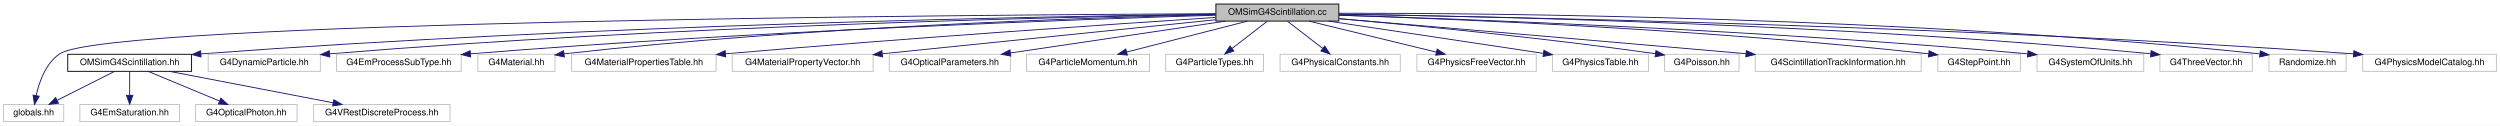
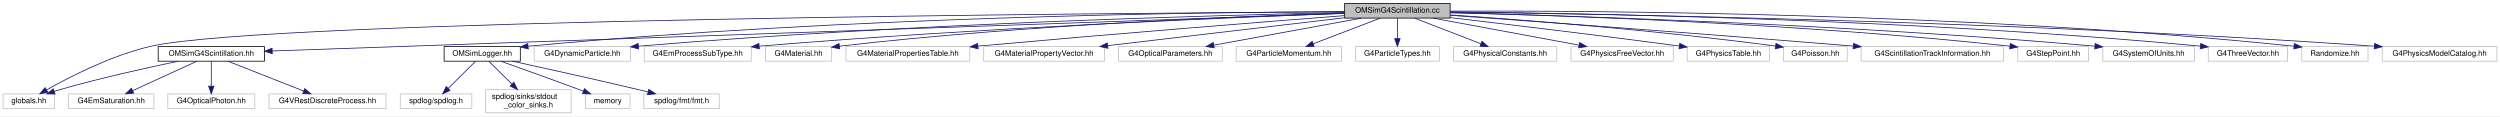
- <svg xmlns="http://www.w3.org/2000/svg" xmlns:xlink="http://www.w3.org/1999/xlink" width="2786pt" height="140pt" viewBox="0.00 0.00 2786.00 140.00">
-   <g id="graph0" class="graph" transform="scale(1 1) rotate(0) translate(4 136)">
-     <polygon fill="white" stroke="transparent" points="-4,4 -4,-136 2782,-136 2782,4 -4,4" />
+ <svg xmlns="http://www.w3.org/2000/svg" xmlns:xlink="http://www.w3.org/1999/xlink" width="3248pt" height="151pt" viewBox="0.00 0.00 3248.00 151.00">
+   <g id="graph0" class="graph" transform="scale(1 1) rotate(0) translate(4 147)">
+     <polygon fill="white" stroke="transparent" points="-4,4 -4,-147 3244,-147 3244,4 -4,4" />
    <g id="node1" class="node">
      <g id="a_node1">
        <a xlink:title=" ">
-           <polygon fill="#bfbfbf" stroke="black" points="1351,-112.5 1351,-131.5 1488,-131.5 1488,-112.5 1351,-112.5" />
-           <text text-anchor="middle" x="1419.5" y="-119.5" font-family="Helvetica,sans-Serif" font-size="10.00">OMSimG4Scintillation.cc</text>
+           <polygon fill="#bfbfbf" stroke="black" points="1743,-123.5 1743,-142.5 1880,-142.5 1880,-123.5 1743,-123.5" />
+           <text text-anchor="middle" x="1811.5" y="-130.5" font-family="Helvetica,sans-Serif" font-size="10.00">OMSimG4Scintillation.cc</text>
        </a>
      </g>
    </g>
    <g id="node2" class="node">
      <g id="a_node2">
        <a xlink:href="_o_m_sim_g4_scintillation_8hh.html" target="_top" xlink:title="Original Geant4 scintillation class modified to accept unlimited number of lifetimes.">
-           <polygon fill="white" stroke="black" points="71.5,-56.5 71.5,-75.5 209.5,-75.5 209.5,-56.5 71.5,-56.5" />
-           <text text-anchor="middle" x="140.5" y="-63.5" font-family="Helvetica,sans-Serif" font-size="10.00">OMSimG4Scintillation.hh</text>
+           <polygon fill="white" stroke="black" points="201.5,-67.5 201.5,-86.5 339.5,-86.5 339.5,-67.5 201.5,-67.5" />
+           <text text-anchor="middle" x="270.5" y="-74.5" font-family="Helvetica,sans-Serif" font-size="10.00">OMSimG4Scintillation.hh</text>
        </a>
      </g>
    </g>
    <g id="edge1" class="edge">
-       <path fill="none" stroke="midnightblue" d="M1350.74,-120.25C1168.33,-117.86 656.87,-108.62 219.82,-75.95" />
-       <polygon fill="midnightblue" stroke="midnightblue" points="220.07,-72.46 209.83,-75.2 219.54,-79.44 220.07,-72.46" />
+       <path fill="none" stroke="midnightblue" d="M1742.8,-129.59C1490.8,-120.76 618.02,-90.18 349.64,-80.77" />
+       <polygon fill="midnightblue" stroke="midnightblue" points="349.71,-77.27 339.59,-80.42 349.46,-84.27 349.71,-77.27" />
    </g>
    <g id="node3" class="node">
      <g id="a_node3">
        <a xlink:title=" ">
-           <polygon fill="white" stroke="#bfbfbf" points="0,-0.5 0,-19.5 67,-19.5 67,-0.5 0,-0.5" />
-           <text text-anchor="middle" x="33.5" y="-7.5" font-family="Helvetica,sans-Serif" font-size="10.00">globals.hh</text>
-         </a>
-       </g>
-     </g>
-     <g id="edge6" class="edge">
-       <path fill="none" stroke="midnightblue" d="M1350.65,-120.73C1082,-119.43 116.35,-112.22 62.5,-76 46.99,-65.57 39.68,-44.77 36.3,-29.49" />
-       <polygon fill="midnightblue" stroke="midnightblue" points="39.73,-28.78 34.47,-19.58 32.84,-30.05 39.73,-28.78" />
+           <polygon fill="white" stroke="#bfbfbf" points="0,-6 0,-25 67,-25 67,-6 0,-6" />
+           <text text-anchor="middle" x="33.5" y="-13" font-family="Helvetica,sans-Serif" font-size="10.00">globals.hh</text>
+         </a>
+       </g>
+     </g>
+     <g id="edge11" class="edge">
+       <path fill="none" stroke="midnightblue" d="M1742.93,-131.66C1454.18,-130.02 344.97,-121.51 192.5,-87 141.48,-75.45 86.69,-47.25 56.61,-30.22" />
+       <polygon fill="midnightblue" stroke="midnightblue" points="58.15,-27.07 47.74,-25.12 54.66,-33.14 58.15,-27.07" />
    </g>
    <g id="node7" class="node">
      <g id="a_node7">
-         <a xlink:title=" ">
-           <polygon fill="white" stroke="#bfbfbf" points="228,-56.5 228,-75.5 353,-75.5 353,-56.5 228,-56.5" />
-           <text text-anchor="middle" x="290.5" y="-63.5" font-family="Helvetica,sans-Serif" font-size="10.00">G4DynamicParticle.hh</text>
-         </a>
-       </g>
-     </g>
-     <g id="edge7" class="edge">
-       <path fill="none" stroke="midnightblue" d="M1350.74,-120.02C1183.57,-117.21 742.36,-107.29 363.36,-75.99" />
-       <polygon fill="midnightblue" stroke="midnightblue" points="363.55,-72.5 353.3,-75.16 362.97,-79.47 363.55,-72.5" />
+         <a xlink:href="_o_m_sim_logger_8hh.html" target="_top" xlink:title=" ">
+           <polygon fill="white" stroke="black" points="573,-67.5 573,-86.5 672,-86.5 672,-67.5 573,-67.5" />
+           <text text-anchor="middle" x="622.5" y="-74.5" font-family="Helvetica,sans-Serif" font-size="10.00">OMSimLogger.hh</text>
+         </a>
+       </g>
+     </g>
+     <g id="edge6" class="edge">
+       <path fill="none" stroke="midnightblue" d="M1742.85,-131.93C1567.8,-131.18 1090.41,-125.53 682.26,-86.94" />
+       <polygon fill="midnightblue" stroke="midnightblue" points="682.31,-83.43 672.02,-85.96 681.65,-90.4 682.31,-83.43" />
+     </g>
+     <g id="node12" class="node">
+       <g id="a_node12">
+         <a xlink:title=" ">
+           <polygon fill="white" stroke="#bfbfbf" points="690,-67.5 690,-86.5 815,-86.5 815,-67.5 690,-67.5" />
+           <text text-anchor="middle" x="752.5" y="-74.5" font-family="Helvetica,sans-Serif" font-size="10.00">G4DynamicParticle.hh</text>
+         </a>
+       </g>
+     </g>
+     <g id="edge12" class="edge">
+       <path fill="none" stroke="midnightblue" d="M1742.87,-130.73C1583.64,-127.39 1176.53,-116.52 825.41,-87" />
+       <polygon fill="midnightblue" stroke="midnightblue" points="825.56,-83.5 815.3,-86.15 824.97,-90.48 825.56,-83.5" />
+     </g>
+     <g id="node13" class="node">
+       <g id="a_node13">
+         <a xlink:title=" ">
+           <polygon fill="white" stroke="#bfbfbf" points="833,-67.5 833,-86.5 972,-86.5 972,-67.5 833,-67.5" />
+           <text text-anchor="middle" x="902.5" y="-74.5" font-family="Helvetica,sans-Serif" font-size="10.00">G4EmProcessSubType.hh</text>
+         </a>
+       </g>
+     </g>
+     <g id="edge13" class="edge">
+       <path fill="none" stroke="midnightblue" d="M1742.81,-129.65C1602.25,-124.55 1271.41,-111.01 982.52,-87.03" />
+       <polygon fill="midnightblue" stroke="midnightblue" points="982.52,-83.52 972.26,-86.17 981.94,-90.5 982.52,-83.52" />
+     </g>
+     <g id="node14" class="node">
+       <g id="a_node14">
+         <a xlink:title=" ">
+           <polygon fill="white" stroke="#bfbfbf" points="990.5,-67.5 990.5,-86.5 1076.5,-86.5 1076.5,-67.5 990.5,-67.5" />
+           <text text-anchor="middle" x="1033.5" y="-74.5" font-family="Helvetica,sans-Serif" font-size="10.00">G4Material.hh</text>
+         </a>
+       </g>
+     </g>
+     <g id="edge14" class="edge">
+       <path fill="none" stroke="midnightblue" d="M1742.81,-130.17C1613.83,-126.19 1326.72,-114.77 1086.5,-87 1086.4,-86.99 1086.3,-86.98 1086.2,-86.96" />
+       <polygon fill="midnightblue" stroke="midnightblue" points="1086.91,-83.53 1076.54,-85.7 1086.01,-90.47 1086.91,-83.53" />
+     </g>
+     <g id="node15" class="node">
+       <g id="a_node15">
+         <a xlink:title=" ">
+           <polygon fill="white" stroke="#bfbfbf" points="1095,-67.5 1095,-86.5 1256,-86.5 1256,-67.5 1095,-67.5" />
+           <text text-anchor="middle" x="1175.5" y="-74.5" font-family="Helvetica,sans-Serif" font-size="10.00">G4MaterialPropertiesTable.hh</text>
+         </a>
+       </g>
+     </g>
+     <g id="edge15" class="edge">
+       <path fill="none" stroke="midnightblue" d="M1742.94,-126.74C1641.37,-118.85 1444.65,-103.25 1266.53,-87.08" />
+       <polygon fill="midnightblue" stroke="midnightblue" points="1266.72,-83.58 1256.45,-86.16 1266.09,-90.55 1266.72,-83.58" />
+     </g>
+     <g id="node16" class="node">
+       <g id="a_node16">
+         <a xlink:title=" ">
+           <polygon fill="white" stroke="#bfbfbf" points="1274,-67.5 1274,-86.5 1431,-86.5 1431,-67.5 1274,-67.5" />
+           <text text-anchor="middle" x="1352.5" y="-74.5" font-family="Helvetica,sans-Serif" font-size="10.00">G4MaterialPropertyVector.hh</text>
+         </a>
+       </g>
+     </g>
+     <g id="edge16" class="edge">
+       <path fill="none" stroke="midnightblue" d="M1742.78,-123.92C1660.55,-114.24 1522.96,-98.05 1435.04,-87.71" />
+       <polygon fill="midnightblue" stroke="midnightblue" points="1435.44,-84.23 1425.1,-86.54 1434.62,-91.19 1435.44,-84.23" />
+     </g>
+     <g id="node17" class="node">
+       <g id="a_node17">
+         <a xlink:title=" ">
+           <polygon fill="white" stroke="#bfbfbf" points="1449,-67.5 1449,-86.5 1584,-86.5 1584,-67.5 1449,-67.5" />
+           <text text-anchor="middle" x="1516.5" y="-74.5" font-family="Helvetica,sans-Serif" font-size="10.00">G4OpticalParameters.hh</text>
+         </a>
+       </g>
+     </g>
+     <g id="edge17" class="edge">
+       <path fill="none" stroke="midnightblue" d="M1764.76,-123.44C1712.75,-113.92 1628.75,-98.55 1573.08,-88.36" />
+       <polygon fill="midnightblue" stroke="midnightblue" points="1573.49,-84.87 1563.02,-86.52 1572.23,-91.76 1573.49,-84.87" />
+     </g>
+     <g id="node18" class="node">
+       <g id="a_node18">
+         <a xlink:title=" ">
+           <polygon fill="white" stroke="#bfbfbf" points="1602,-67.5 1602,-86.5 1739,-86.5 1739,-67.5 1602,-67.5" />
+           <text text-anchor="middle" x="1670.5" y="-74.5" font-family="Helvetica,sans-Serif" font-size="10.00">G4ParticleMomentum.hh</text>
+         </a>
+       </g>
+     </g>
+     <g id="edge18" class="edge">
+       <path fill="none" stroke="midnightblue" d="M1789.16,-123.44C1765.75,-114.48 1728.76,-100.31 1702.31,-90.18" />
+       <polygon fill="midnightblue" stroke="midnightblue" points="1703.33,-86.82 1692.74,-86.52 1700.82,-93.36 1703.33,-86.82" />
+     </g>
+     <g id="node19" class="node">
+       <g id="a_node19">
+         <a xlink:title=" ">
+           <polygon fill="white" stroke="#bfbfbf" points="1757,-67.5 1757,-86.5 1866,-86.5 1866,-67.5 1757,-67.5" />
+           <text text-anchor="middle" x="1811.5" y="-74.5" font-family="Helvetica,sans-Serif" font-size="10.00">G4ParticleTypes.hh</text>
+         </a>
+       </g>
+     </g>
+     <g id="edge19" class="edge">
+       <path fill="none" stroke="midnightblue" d="M1811.5,-123.08C1811.5,-116.01 1811.5,-105.86 1811.5,-96.99" />
+       <polygon fill="midnightblue" stroke="midnightblue" points="1815,-96.75 1811.5,-86.75 1808,-96.75 1815,-96.75" />
+     </g>
+     <g id="node20" class="node">
+       <g id="a_node20">
+         <a xlink:title=" ">
+           <polygon fill="white" stroke="#bfbfbf" points="1884.5,-67.5 1884.5,-86.5 2018.5,-86.5 2018.5,-67.5 1884.5,-67.5" />
+           <text text-anchor="middle" x="1951.5" y="-74.5" font-family="Helvetica,sans-Serif" font-size="10.00">G4PhysicalConstants.hh</text>
+         </a>
+       </g>
+     </g>
+     <g id="edge20" class="edge">
+       <path fill="none" stroke="midnightblue" d="M1833.68,-123.44C1856.93,-114.48 1893.65,-100.31 1919.92,-90.18" />
+       <polygon fill="midnightblue" stroke="midnightblue" points="1921.35,-93.38 1929.42,-86.52 1918.83,-86.85 1921.35,-93.38" />
+     </g>
+     <g id="node21" class="node">
+       <g id="a_node21">
+         <a xlink:title=" ">
+           <polygon fill="white" stroke="#bfbfbf" points="2037,-67.5 2037,-86.5 2170,-86.5 2170,-67.5 2037,-67.5" />
+           <text text-anchor="middle" x="2103.5" y="-74.5" font-family="Helvetica,sans-Serif" font-size="10.00">G4PhysicsFreeVector.hh</text>
+         </a>
+       </g>
+     </g>
+     <g id="edge21" class="edge">
+       <path fill="none" stroke="midnightblue" d="M1857.77,-123.44C1909.24,-113.92 1992.39,-98.55 2047.5,-88.36" />
+       <polygon fill="midnightblue" stroke="midnightblue" points="2048.25,-91.78 2057.45,-86.52 2046.98,-84.89 2048.25,-91.78" />
+     </g>
+     <g id="node22" class="node">
+       <g id="a_node22">
+         <a xlink:title=" ">
+           <polygon fill="white" stroke="#bfbfbf" points="2188,-67.5 2188,-86.5 2295,-86.5 2295,-67.5 2188,-67.5" />
+           <text text-anchor="middle" x="2241.5" y="-74.5" font-family="Helvetica,sans-Serif" font-size="10.00">G4PhysicsTable.hh</text>
+         </a>
+       </g>
+     </g>
+     <g id="edge22" class="edge">
+       <path fill="none" stroke="midnightblue" d="M1880.06,-124.08C1951.85,-115.69 2068.13,-101.79 2177.83,-87.2" />
+       <polygon fill="midnightblue" stroke="midnightblue" points="2178.29,-90.67 2187.74,-85.88 2177.37,-83.73 2178.29,-90.67" />
+     </g>
+     <g id="node23" class="node">
+       <g id="a_node23">
+         <a xlink:title=" ">
+           <polygon fill="white" stroke="#bfbfbf" points="2313,-67.5 2313,-86.5 2396,-86.5 2396,-67.5 2313,-67.5" />
+           <text text-anchor="middle" x="2354.5" y="-74.5" font-family="Helvetica,sans-Serif" font-size="10.00">G4Poisson.hh</text>
+         </a>
+       </g>
+     </g>
+     <g id="edge23" class="edge">
+       <path fill="none" stroke="midnightblue" d="M1880.3,-127.62C1973.73,-121.25 2146.14,-107.99 2302.52,-87.17" />
+       <polygon fill="midnightblue" stroke="midnightblue" points="2303.36,-90.59 2312.8,-85.79 2302.42,-83.65 2303.36,-90.59" />
+     </g>
+     <g id="node24" class="node">
+       <g id="a_node24">
+         <a xlink:title=" ">
+           <polygon fill="white" stroke="#bfbfbf" points="2414,-67.5 2414,-86.5 2599,-86.5 2599,-67.5 2414,-67.5" />
+           <text text-anchor="middle" x="2506.5" y="-74.5" font-family="Helvetica,sans-Serif" font-size="10.00">G4ScintillationTrackInformation.hh</text>
+         </a>
+       </g>
+     </g>
+     <g id="edge24" class="edge">
+       <path fill="none" stroke="midnightblue" d="M1880.12,-127.1C1988.85,-119.27 2207.69,-103.24 2403.57,-87.15" />
+       <polygon fill="midnightblue" stroke="midnightblue" points="2404.09,-90.62 2413.77,-86.31 2403.51,-83.64 2404.09,-90.62" />
+     </g>
+     <g id="node25" class="node">
+       <g id="a_node25">
+         <a xlink:title=" ">
+           <polygon fill="white" stroke="#bfbfbf" points="2617.5,-67.5 2617.5,-86.5 2709.5,-86.5 2709.5,-67.5 2617.5,-67.5" />
+           <text text-anchor="middle" x="2663.5" y="-74.5" font-family="Helvetica,sans-Serif" font-size="10.00">G4StepPoint.hh</text>
+         </a>
+       </g>
+     </g>
+     <g id="edge25" class="edge">
+       <path fill="none" stroke="midnightblue" d="M1880.2,-130.57C2016.77,-127.19 2332.21,-116.72 2607.16,-87.03" />
+       <polygon fill="midnightblue" stroke="midnightblue" points="2607.77,-90.48 2617.34,-85.92 2607.01,-83.52 2607.77,-90.48" />
+     </g>
+     <g id="node26" class="node">
+       <g id="a_node26">
+         <a xlink:title=" ">
+           <polygon fill="white" stroke="#bfbfbf" points="2728,-67.5 2728,-86.5 2847,-86.5 2847,-67.5 2728,-67.5" />
+           <text text-anchor="middle" x="2787.5" y="-74.5" font-family="Helvetica,sans-Serif" font-size="10.00">G4SystemOfUnits.hh</text>
+         </a>
+       </g>
+     </g>
+     <g id="edge26" class="edge">
+       <path fill="none" stroke="midnightblue" d="M1880.18,-130.47C2030.12,-126.72 2398.2,-115.32 2717.32,-87.03" />
+       <polygon fill="midnightblue" stroke="midnightblue" points="2718.04,-90.48 2727.69,-86.1 2717.42,-83.5 2718.04,-90.48" />
+     </g>
+     <g id="node27" class="node">
+       <g id="a_node27">
+         <a xlink:title=" ">
+           <polygon fill="white" stroke="#bfbfbf" points="2865,-67.5 2865,-86.5 2968,-86.5 2968,-67.5 2865,-67.5" />
+           <text text-anchor="middle" x="2916.5" y="-74.5" font-family="Helvetica,sans-Serif" font-size="10.00">G4ThreeVector.hh</text>
+         </a>
+       </g>
+     </g>
+     <g id="edge27" class="edge">
+       <path fill="none" stroke="midnightblue" d="M1880.14,-131.55C2045.96,-129.94 2481.6,-122.46 2854.65,-87.08" />
+       <polygon fill="midnightblue" stroke="midnightblue" points="2855.21,-90.54 2864.83,-86.1 2854.54,-83.57 2855.21,-90.54" />
+     </g>
+     <g id="node28" class="node">
+       <g id="a_node28">
+         <a xlink:title=" ">
+           <polygon fill="white" stroke="#bfbfbf" points="2986.5,-67.5 2986.5,-86.5 3072.5,-86.5 3072.5,-67.5 2986.5,-67.5" />
+           <text text-anchor="middle" x="3029.5" y="-74.5" font-family="Helvetica,sans-Serif" font-size="10.00">Randomize.hh</text>
+         </a>
+       </g>
+     </g>
+     <g id="edge28" class="edge">
+       <path fill="none" stroke="midnightblue" d="M1880.07,-132.53C2058.96,-133.21 2554.65,-130.77 2976.48,-86.95" />
+       <polygon fill="midnightblue" stroke="midnightblue" points="2976.85,-90.43 2986.43,-85.91 2976.12,-83.47 2976.85,-90.43" />
+     </g>
+     <g id="node29" class="node">
+       <g id="a_node29">
+         <a xlink:title=" ">
+           <polygon fill="white" stroke="#bfbfbf" points="3091,-67.5 3091,-86.5 3240,-86.5 3240,-67.5 3091,-67.5" />
+           <text text-anchor="middle" x="3165.5" y="-74.5" font-family="Helvetica,sans-Serif" font-size="10.00">G4PhysicsModelCatalog.hh</text>
+         </a>
+       </g>
+     </g>
+     <g id="edge29" class="edge">
+       <path fill="none" stroke="midnightblue" d="M1880.08,-131.29C2069.39,-128.96 2615.41,-119.75 3080.59,-87" />
+       <polygon fill="midnightblue" stroke="midnightblue" points="3081.14,-90.47 3090.87,-86.28 3080.65,-83.49 3081.14,-90.47" />
+     </g>
+     <g id="edge2" class="edge">
+       <path fill="none" stroke="midnightblue" d="M227.56,-67.45C187.83,-59.22 127.26,-45.86 75.5,-31 72.56,-30.15 69.51,-29.22 66.47,-28.25" />
+       <polygon fill="midnightblue" stroke="midnightblue" points="67.5,-24.9 56.91,-25.07 65.29,-31.55 67.5,-24.9" />
+     </g>
+     <g id="node4" class="node">
+       <g id="a_node4">
+         <a xlink:title=" ">
+           <polygon fill="white" stroke="#bfbfbf" points="85,-6 85,-25 196,-25 196,-6 85,-6" />
+           <text text-anchor="middle" x="140.5" y="-13" font-family="Helvetica,sans-Serif" font-size="10.00">G4EmSaturation.hh</text>
+         </a>
+       </g>
+     </g>
+     <g id="edge3" class="edge">
+       <path fill="none" stroke="midnightblue" d="M251.87,-67.48C230.06,-57.49 193.7,-40.85 168.48,-29.31" />
+       <polygon fill="midnightblue" stroke="midnightblue" points="169.64,-25.99 159.09,-25.01 166.73,-32.35 169.64,-25.99" />
+     </g>
+     <g id="node5" class="node">
+       <g id="a_node5">
+         <a xlink:title=" ">
+           <polygon fill="white" stroke="#bfbfbf" points="214,-6 214,-25 327,-25 327,-6 214,-6" />
+           <text text-anchor="middle" x="270.5" y="-13" font-family="Helvetica,sans-Serif" font-size="10.00">G4OpticalPhoton.hh</text>
+         </a>
+       </g>
+     </g>
+     <g id="edge4" class="edge">
+       <path fill="none" stroke="midnightblue" d="M270.5,-67.48C270.5,-59.08 270.5,-45.98 270.5,-35.16" />
+       <polygon fill="midnightblue" stroke="midnightblue" points="274,-35.01 270.5,-25.01 267,-35.01 274,-35.01" />
+     </g>
+     <g id="node6" class="node">
+       <g id="a_node6">
+         <a xlink:title=" ">
+           <polygon fill="white" stroke="#bfbfbf" points="345.5,-6 345.5,-25 497.5,-25 497.5,-6 345.5,-6" />
+           <text text-anchor="middle" x="421.5" y="-13" font-family="Helvetica,sans-Serif" font-size="10.00">G4VRestDiscreteProcess.hh</text>
+         </a>
+       </g>
+     </g>
+     <g id="edge5" class="edge">
+       <path fill="none" stroke="midnightblue" d="M292.13,-67.48C317.92,-57.31 361.21,-40.26 390.54,-28.7" />
+       <polygon fill="midnightblue" stroke="midnightblue" points="391.88,-31.93 399.91,-25.01 389.32,-25.42 391.88,-31.93" />
    </g>
    <g id="node8" class="node">
      <g id="a_node8">
        <a xlink:title=" ">
-           <polygon fill="white" stroke="#bfbfbf" points="371,-56.5 371,-75.5 510,-75.5 510,-56.5 371,-56.5" />
-           <text text-anchor="middle" x="440.5" y="-63.5" font-family="Helvetica,sans-Serif" font-size="10.00">G4EmProcessSubType.hh</text>
-         </a>
-       </g>
-     </g>
-     <g id="edge8" class="edge">
-       <path fill="none" stroke="midnightblue" d="M1350.81,-119.05C1201.73,-114.51 837.15,-101.64 520.56,-76.03" />
-       <polygon fill="midnightblue" stroke="midnightblue" points="520.51,-72.51 510.26,-75.19 519.95,-79.49 520.51,-72.51" />
+           <polygon fill="white" stroke="#bfbfbf" points="516,-6 516,-25 609,-25 609,-6 516,-6" />
+           <text text-anchor="middle" x="562.5" y="-13" font-family="Helvetica,sans-Serif" font-size="10.00">spdlog/spdlog.h</text>
+         </a>
+       </g>
+     </g>
+     <g id="edge7" class="edge">
+       <path fill="none" stroke="midnightblue" d="M613.9,-67.48C604.64,-58.28 589.68,-43.46 578.29,-32.16" />
+       <polygon fill="midnightblue" stroke="midnightblue" points="580.65,-29.57 571.08,-25.01 575.72,-34.54 580.65,-29.57" />
    </g>
    <g id="node9" class="node">
      <g id="a_node9">
        <a xlink:title=" ">
-           <polygon fill="white" stroke="#bfbfbf" points="528.5,-56.5 528.5,-75.5 614.5,-75.5 614.5,-56.5 528.5,-56.5" />
-           <text text-anchor="middle" x="571.5" y="-63.5" font-family="Helvetica,sans-Serif" font-size="10.00">G4Material.hh</text>
-         </a>
-       </g>
-     </g>
-     <g id="edge9" class="edge">
-       <path fill="none" stroke="midnightblue" d="M1350.96,-119.7C1213.02,-116.5 892.2,-106.21 624.5,-76 624.4,-75.99 624.3,-75.98 624.2,-75.97" />
-       <polygon fill="midnightblue" stroke="midnightblue" points="624.91,-72.53 614.54,-74.72 624.01,-79.47 624.91,-72.53" />
+           <polygon fill="white" stroke="#bfbfbf" points="627,-0.5 627,-30.5 738,-30.5 738,-0.5 627,-0.5" />
+           <text text-anchor="start" x="635" y="-18.5" font-family="Helvetica,sans-Serif" font-size="10.00">spdlog/sinks/stdout</text>
+           <text text-anchor="middle" x="682.5" y="-7.5" font-family="Helvetica,sans-Serif" font-size="10.00">_color_sinks.h</text>
+         </a>
+       </g>
+     </g>
+     <g id="edge8" class="edge">
+       <path fill="none" stroke="midnightblue" d="M631.1,-67.48C638.92,-59.72 650.79,-47.94 661.16,-37.66" />
+       <polygon fill="midnightblue" stroke="midnightblue" points="663.72,-40.05 668.36,-30.52 658.79,-35.08 663.72,-40.05" />
    </g>
    <g id="node10" class="node">
      <g id="a_node10">
        <a xlink:title=" ">
-           <polygon fill="white" stroke="#bfbfbf" points="633,-56.5 633,-75.5 794,-75.5 794,-56.5 633,-56.5" />
-           <text text-anchor="middle" x="713.5" y="-63.5" font-family="Helvetica,sans-Serif" font-size="10.00">G4MaterialPropertiesTable.hh</text>
-         </a>
-       </g>
-     </g>
-     <g id="edge10" class="edge">
-       <path fill="none" stroke="midnightblue" d="M1350.63,-116.57C1238.55,-109.23 1009.47,-93.68 804.49,-76.06" />
-       <polygon fill="midnightblue" stroke="midnightblue" points="804.71,-72.57 794.44,-75.2 804.11,-79.54 804.71,-72.57" />
+           <polygon fill="white" stroke="#bfbfbf" points="756.5,-6 756.5,-25 814.5,-25 814.5,-6 756.5,-6" />
+           <text text-anchor="middle" x="785.5" y="-13" font-family="Helvetica,sans-Serif" font-size="10.00">memory</text>
+         </a>
+       </g>
+     </g>
+     <g id="edge9" class="edge">
+       <path fill="none" stroke="midnightblue" d="M646.98,-67.34C672.22,-58.38 712.68,-43.91 747.5,-31 749.6,-30.22 751.76,-29.41 753.93,-28.6" />
+       <polygon fill="midnightblue" stroke="midnightblue" points="755.31,-31.82 763.42,-25.01 752.83,-25.27 755.31,-31.82" />
    </g>
    <g id="node11" class="node">
      <g id="a_node11">
        <a xlink:title=" ">
-           <polygon fill="white" stroke="#bfbfbf" points="812,-56.5 812,-75.5 969,-75.5 969,-56.5 812,-56.5" />
-           <text text-anchor="middle" x="890.5" y="-63.5" font-family="Helvetica,sans-Serif" font-size="10.00">G4MaterialPropertyVector.hh</text>
-         </a>
-       </g>
-     </g>
-     <g id="edge11" class="edge">
-       <path fill="none" stroke="midnightblue" d="M1350.75,-113.99C1266.11,-105.36 1117.66,-90.21 979.53,-76.11" />
-       <polygon fill="midnightblue" stroke="midnightblue" points="979.49,-72.58 969.18,-75.05 978.77,-79.55 979.49,-72.58" />
-     </g>
-     <g id="node12" class="node">
-       <g id="a_node12">
-         <a xlink:title=" ">
-           <polygon fill="white" stroke="#bfbfbf" points="987,-56.5 987,-75.5 1122,-75.5 1122,-56.5 987,-56.5" />
-           <text text-anchor="middle" x="1054.5" y="-63.5" font-family="Helvetica,sans-Serif" font-size="10.00">G4OpticalParameters.hh</text>
-         </a>
-       </g>
-     </g>
-     <g id="edge12" class="edge">
-       <path fill="none" stroke="midnightblue" d="M1361.66,-112.44C1296.66,-102.83 1191.22,-87.23 1122.37,-77.04" />
-       <polygon fill="midnightblue" stroke="midnightblue" points="1122.47,-73.52 1112.06,-75.52 1121.44,-80.44 1122.47,-73.52" />
-     </g>
-     <g id="node13" class="node">
-       <g id="a_node13">
-         <a xlink:title=" ">
-           <polygon fill="white" stroke="#bfbfbf" points="1140,-56.5 1140,-75.5 1277,-75.5 1277,-56.5 1140,-56.5" />
-           <text text-anchor="middle" x="1208.5" y="-63.5" font-family="Helvetica,sans-Serif" font-size="10.00">G4ParticleMomentum.hh</text>
-         </a>
-       </g>
-     </g>
-     <g id="edge13" class="edge">
-       <path fill="none" stroke="midnightblue" d="M1386.07,-112.44C1349.64,-103.12 1291.27,-88.18 1251.47,-78" />
-       <polygon fill="midnightblue" stroke="midnightblue" points="1252.33,-74.61 1241.78,-75.52 1250.6,-81.39 1252.33,-74.61" />
-     </g>
-     <g id="node14" class="node">
-       <g id="a_node14">
-         <a xlink:title=" ">
-           <polygon fill="white" stroke="#bfbfbf" points="1295,-56.5 1295,-75.5 1404,-75.5 1404,-56.5 1295,-56.5" />
-           <text text-anchor="middle" x="1349.5" y="-63.5" font-family="Helvetica,sans-Serif" font-size="10.00">G4ParticleTypes.hh</text>
-         </a>
-       </g>
-     </g>
-     <g id="edge14" class="edge">
-       <path fill="none" stroke="midnightblue" d="M1408.25,-112.32C1397.7,-104.18 1381.7,-91.84 1369.06,-82.09" />
-       <polygon fill="midnightblue" stroke="midnightblue" points="1371.01,-79.17 1360.95,-75.83 1366.73,-84.71 1371.01,-79.17" />
-     </g>
-     <g id="node15" class="node">
-       <g id="a_node15">
-         <a xlink:title=" ">
-           <polygon fill="white" stroke="#bfbfbf" points="1422.5,-56.5 1422.5,-75.5 1556.5,-75.5 1556.5,-56.5 1422.5,-56.5" />
-           <text text-anchor="middle" x="1489.5" y="-63.5" font-family="Helvetica,sans-Serif" font-size="10.00">G4PhysicalConstants.hh</text>
-         </a>
-       </g>
-     </g>
-     <g id="edge15" class="edge">
-       <path fill="none" stroke="midnightblue" d="M1430.75,-112.32C1441.3,-104.18 1457.3,-91.84 1469.94,-82.09" />
-       <polygon fill="midnightblue" stroke="midnightblue" points="1472.27,-84.71 1478.05,-75.83 1467.99,-79.17 1472.27,-84.71" />
-     </g>
-     <g id="node16" class="node">
-       <g id="a_node16">
-         <a xlink:title=" ">
-           <polygon fill="white" stroke="#bfbfbf" points="1575,-56.5 1575,-75.5 1708,-75.5 1708,-56.5 1575,-56.5" />
-           <text text-anchor="middle" x="1641.5" y="-63.5" font-family="Helvetica,sans-Serif" font-size="10.00">G4PhysicsFreeVector.hh</text>
-         </a>
-       </g>
-     </g>
-     <g id="edge16" class="edge">
-       <path fill="none" stroke="midnightblue" d="M1454.68,-112.44C1493.08,-103.1 1554.68,-88.12 1596.56,-77.93" />
-       <polygon fill="midnightblue" stroke="midnightblue" points="1597.6,-81.28 1606.49,-75.52 1595.94,-74.48 1597.6,-81.28" />
-     </g>
-     <g id="node17" class="node">
-       <g id="a_node17">
-         <a xlink:title=" ">
-           <polygon fill="white" stroke="#bfbfbf" points="1726,-56.5 1726,-75.5 1833,-75.5 1833,-56.5 1726,-56.5" />
-           <text text-anchor="middle" x="1779.5" y="-63.5" font-family="Helvetica,sans-Serif" font-size="10.00">G4PhysicsTable.hh</text>
-         </a>
-       </g>
-     </g>
-     <g id="edge17" class="edge">
-       <path fill="none" stroke="midnightblue" d="M1476.54,-112.44C1541.7,-102.67 1648.02,-86.72 1715.83,-76.55" />
-       <polygon fill="midnightblue" stroke="midnightblue" points="1716.58,-79.98 1725.95,-75.03 1715.55,-73.05 1716.58,-79.98" />
-     </g>
-     <g id="node18" class="node">
-       <g id="a_node18">
-         <a xlink:title=" ">
-           <polygon fill="white" stroke="#bfbfbf" points="1851,-56.5 1851,-75.5 1934,-75.5 1934,-56.5 1851,-56.5" />
-           <text text-anchor="middle" x="1892.5" y="-63.5" font-family="Helvetica,sans-Serif" font-size="10.00">G4Poisson.hh</text>
-         </a>
-       </g>
-     </g>
-     <g id="edge18" class="edge">
-       <path fill="none" stroke="midnightblue" d="M1488.19,-115.23C1569.91,-108.01 1710.66,-94.51 1840.66,-76.18" />
-       <polygon fill="midnightblue" stroke="midnightblue" points="1841.39,-79.61 1850.79,-74.74 1840.4,-72.68 1841.39,-79.61" />
-     </g>
-     <g id="node19" class="node">
-       <g id="a_node19">
-         <a xlink:title=" ">
-           <polygon fill="white" stroke="#bfbfbf" points="1952,-56.5 1952,-75.5 2137,-75.5 2137,-56.5 1952,-56.5" />
-           <text text-anchor="middle" x="2044.5" y="-63.5" font-family="Helvetica,sans-Serif" font-size="10.00">G4ScintillationTrackInformation.hh</text>
-         </a>
-       </g>
-     </g>
-     <g id="edge19" class="edge">
-       <path fill="none" stroke="midnightblue" d="M1488.17,-115.17C1586.34,-106.83 1772.77,-90.92 1941.69,-76.16" />
-       <polygon fill="midnightblue" stroke="midnightblue" points="1942.11,-79.63 1951.76,-75.28 1941.5,-72.66 1942.11,-79.63" />
-     </g>
-     <g id="node20" class="node">
-       <g id="a_node20">
-         <a xlink:title=" ">
-           <polygon fill="white" stroke="#bfbfbf" points="2155.5,-56.5 2155.5,-75.5 2247.5,-75.5 2247.5,-56.5 2155.5,-56.5" />
-           <text text-anchor="middle" x="2201.5" y="-63.5" font-family="Helvetica,sans-Serif" font-size="10.00">G4StepPoint.hh</text>
-         </a>
-       </g>
-     </g>
-     <g id="edge20" class="edge">
-       <path fill="none" stroke="midnightblue" d="M1488.11,-119.05C1615.53,-114.92 1897.53,-103.44 2145.06,-76.05" />
-       <polygon fill="midnightblue" stroke="midnightblue" points="2145.78,-79.49 2155.33,-74.9 2145.01,-72.53 2145.78,-79.49" />
-     </g>
-     <g id="node21" class="node">
-       <g id="a_node21">
-         <a xlink:title=" ">
-           <polygon fill="white" stroke="#bfbfbf" points="2266,-56.5 2266,-75.5 2385,-75.5 2385,-56.5 2266,-56.5" />
-           <text text-anchor="middle" x="2325.5" y="-63.5" font-family="Helvetica,sans-Serif" font-size="10.00">G4SystemOfUnits.hh</text>
-         </a>
-       </g>
-     </g>
-     <g id="edge21" class="edge">
-       <path fill="none" stroke="midnightblue" d="M1488.25,-119.07C1629.75,-114.72 1963.98,-102.46 2255.35,-76.03" />
-       <polygon fill="midnightblue" stroke="midnightblue" points="2256.05,-79.48 2265.69,-75.08 2255.41,-72.51 2256.05,-79.48" />
-     </g>
-     <g id="node22" class="node">
-       <g id="a_node22">
-         <a xlink:title=" ">
-           <polygon fill="white" stroke="#bfbfbf" points="2403,-56.5 2403,-75.5 2506,-75.5 2506,-56.5 2403,-56.5" />
-           <text text-anchor="middle" x="2454.5" y="-63.5" font-family="Helvetica,sans-Serif" font-size="10.00">G4ThreeVector.hh</text>
-         </a>
-       </g>
-     </g>
-     <g id="edge22" class="edge">
-       <path fill="none" stroke="midnightblue" d="M1488.23,-120.25C1646.23,-118.01 2047.58,-109.33 2392.64,-76.09" />
-       <polygon fill="midnightblue" stroke="midnightblue" points="2393.22,-79.55 2402.83,-75.09 2392.54,-72.58 2393.22,-79.55" />
-     </g>
-     <g id="node23" class="node">
-       <g id="a_node23">
-         <a xlink:title=" ">
-           <polygon fill="white" stroke="#bfbfbf" points="2524.5,-56.5 2524.5,-75.5 2610.5,-75.5 2610.5,-56.5 2524.5,-56.5" />
-           <text text-anchor="middle" x="2567.5" y="-63.5" font-family="Helvetica,sans-Serif" font-size="10.00">Randomize.hh</text>
-         </a>
-       </g>
-     </g>
-     <g id="edge23" class="edge">
-       <path fill="none" stroke="midnightblue" d="M1488.02,-121.28C1659.4,-121.32 2120.52,-117.33 2514.27,-75.98" />
-       <polygon fill="midnightblue" stroke="midnightblue" points="2514.86,-79.43 2524.43,-74.9 2514.12,-72.47 2514.86,-79.43" />
-     </g>
-     <g id="node24" class="node">
-       <g id="a_node24">
-         <a xlink:title=" ">
-           <polygon fill="white" stroke="#bfbfbf" points="2629,-56.5 2629,-75.5 2778,-75.5 2778,-56.5 2629,-56.5" />
-           <text text-anchor="middle" x="2703.5" y="-63.5" font-family="Helvetica,sans-Serif" font-size="10.00">G4PhysicsModelCatalog.hh</text>
-         </a>
-       </g>
-     </g>
-     <g id="edge24" class="edge">
-       <path fill="none" stroke="midnightblue" d="M1488.25,-120.09C1670.63,-117.31 2182.03,-107.19 2618.89,-75.98" />
-       <polygon fill="midnightblue" stroke="midnightblue" points="2619.15,-79.48 2628.87,-75.27 2618.64,-72.49 2619.15,-79.48" />
-     </g>
-     <g id="edge2" class="edge">
-       <path fill="none" stroke="midnightblue" d="M123.31,-56.32C106.15,-47.66 79.55,-34.24 59.75,-24.25" />
-       <polygon fill="midnightblue" stroke="midnightblue" points="61.15,-21.04 50.65,-19.65 58,-27.28 61.15,-21.04" />
-     </g>
-     <g id="node4" class="node">
-       <g id="a_node4">
-         <a xlink:title=" ">
-           <polygon fill="white" stroke="#bfbfbf" points="85,-0.5 85,-19.5 196,-19.5 196,-0.5 85,-0.5" />
-           <text text-anchor="middle" x="140.5" y="-7.5" font-family="Helvetica,sans-Serif" font-size="10.00">G4EmSaturation.hh</text>
-         </a>
-       </g>
-     </g>
-     <g id="edge3" class="edge">
-       <path fill="none" stroke="midnightblue" d="M140.5,-56.08C140.5,-49.01 140.5,-38.86 140.5,-29.99" />
-       <polygon fill="midnightblue" stroke="midnightblue" points="144,-29.75 140.5,-19.75 137,-29.75 144,-29.75" />
-     </g>
-     <g id="node5" class="node">
-       <g id="a_node5">
-         <a xlink:title=" ">
-           <polygon fill="white" stroke="#bfbfbf" points="214,-0.5 214,-19.5 327,-19.5 327,-0.5 214,-0.5" />
-           <text text-anchor="middle" x="270.5" y="-7.5" font-family="Helvetica,sans-Serif" font-size="10.00">G4OpticalPhoton.hh</text>
-         </a>
-       </g>
-     </g>
-     <g id="edge4" class="edge">
-       <path fill="none" stroke="midnightblue" d="M161.1,-56.44C182.49,-47.56 216.18,-33.56 240.52,-23.45" />
-       <polygon fill="midnightblue" stroke="midnightblue" points="242.11,-26.58 250,-19.52 239.42,-20.12 242.11,-26.58" />
-     </g>
-     <g id="node6" class="node">
-       <g id="a_node6">
-         <a xlink:title=" ">
-           <polygon fill="white" stroke="#bfbfbf" points="345.5,-0.5 345.5,-19.5 497.5,-19.5 497.5,-0.5 345.5,-0.5" />
-           <text text-anchor="middle" x="421.5" y="-7.5" font-family="Helvetica,sans-Serif" font-size="10.00">G4VRestDiscreteProcess.hh</text>
-         </a>
-       </g>
-     </g>
-     <g id="edge5" class="edge">
-       <path fill="none" stroke="midnightblue" d="M185.03,-56.44C234.46,-46.94 314.25,-31.61 367.28,-21.42" />
-       <polygon fill="midnightblue" stroke="midnightblue" points="368.02,-24.84 377.18,-19.52 366.7,-17.97 368.02,-24.84" />
+           <polygon fill="white" stroke="#bfbfbf" points="832.5,-6 832.5,-25 930.5,-25 930.5,-6 832.5,-6" />
+           <text text-anchor="middle" x="881.5" y="-13" font-family="Helvetica,sans-Serif" font-size="10.00">spdlog/fmt/fmt.h</text>
+         </a>
+       </g>
+     </g>
+     <g id="edge10" class="edge">
+       <path fill="none" stroke="midnightblue" d="M661.85,-67.49C702.42,-58.65 767.48,-44.27 823.5,-31 828.18,-29.89 833.06,-28.71 837.92,-27.52" />
+       <polygon fill="midnightblue" stroke="midnightblue" points="838.93,-30.87 847.8,-25.08 837.25,-24.08 838.93,-30.87" />
    </g>
  </g>
</svg>
